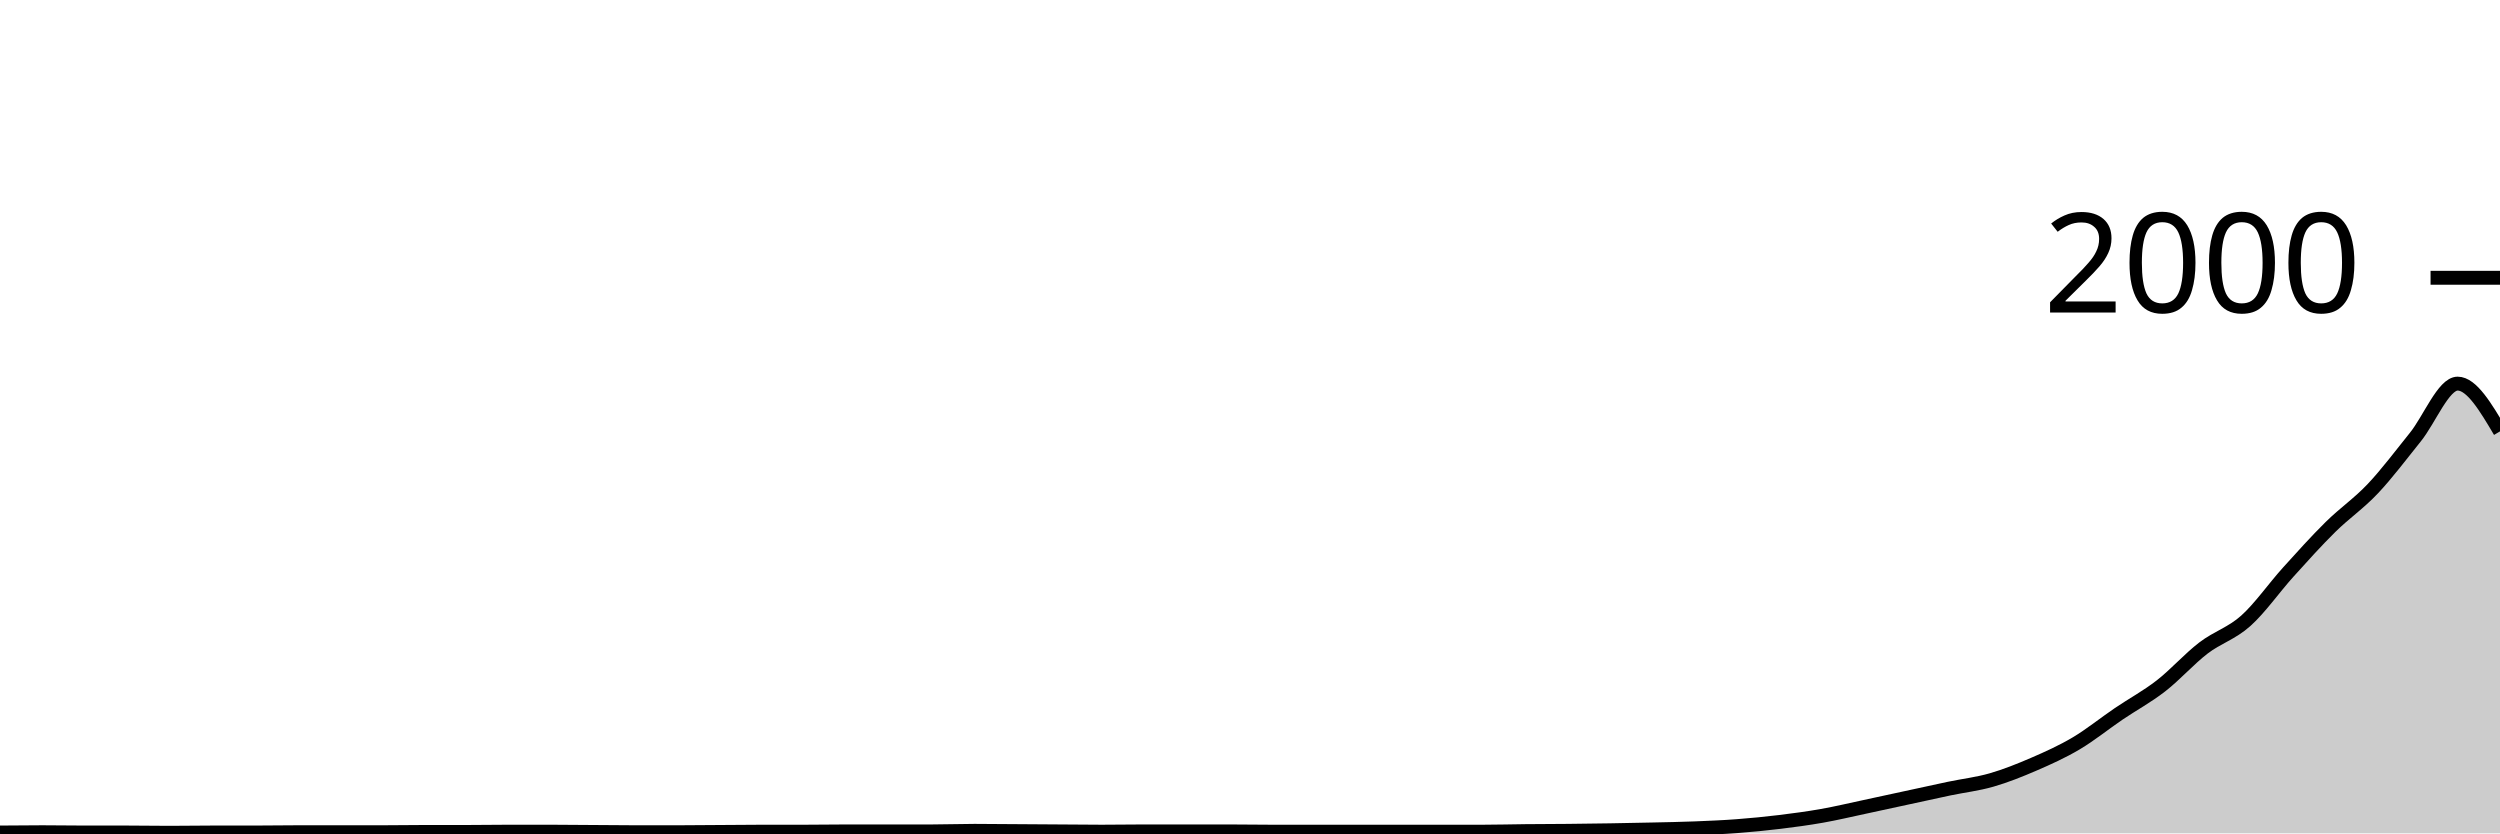
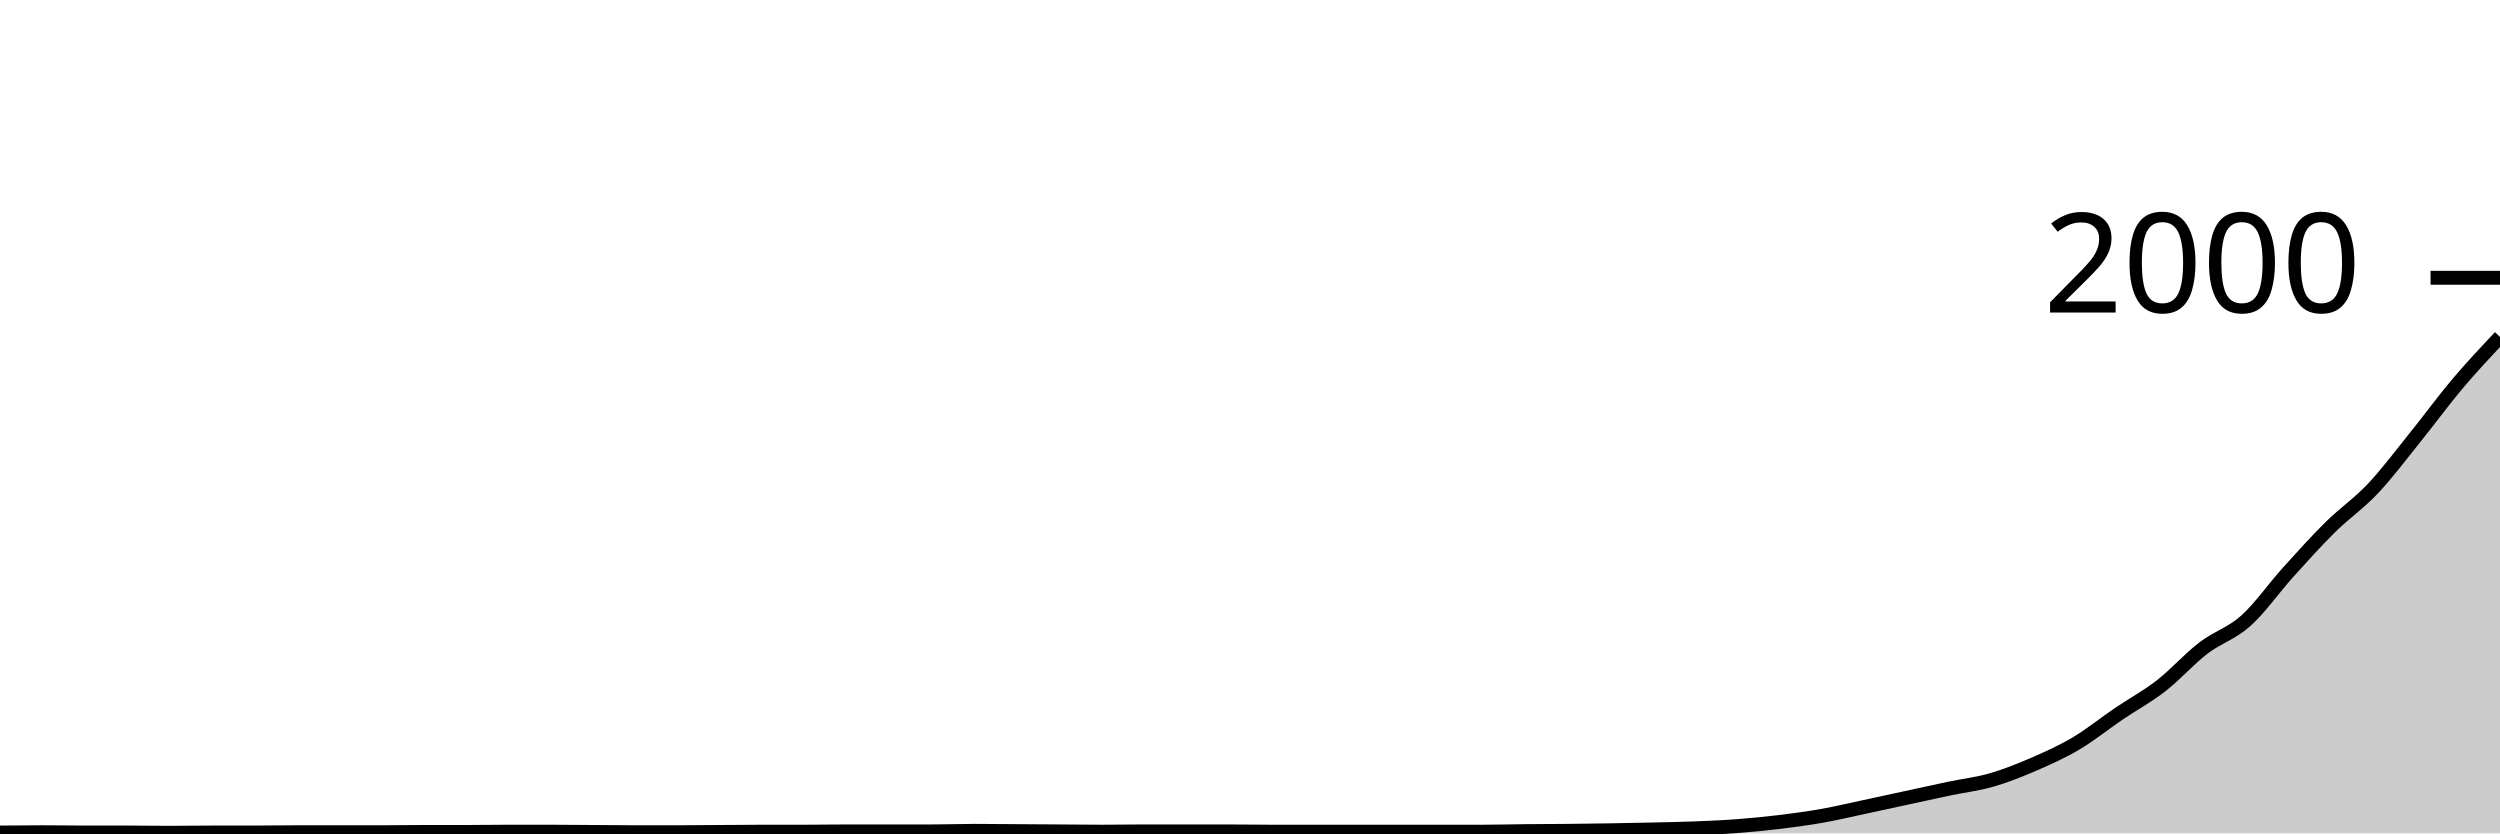
<svg xmlns="http://www.w3.org/2000/svg" viewBox="0 0 180 60">
  <g transform="translate(0,20)">
-     <path class="area" fill="rgba(0, 0, 0, 0.2)" d="M0,39.94C1.017,39.93,2.034,39.92,3.051,39.92C4.068,39.92,5.085,39.94,6.102,39.94C7.119,39.94,8.136,39.94,9.153,39.94C10.169,39.94,11.186,39.96,12.203,39.96C13.22,39.96,14.237,39.94,15.254,39.94C16.271,39.94,17.288,39.94,18.305,39.94C19.322,39.94,20.339,39.92,21.356,39.92C22.373,39.92,23.39,39.92,24.407,39.92C25.424,39.92,26.441,39.92,27.458,39.92C28.475,39.92,29.492,39.9,30.508,39.9C31.525,39.9,32.542,39.9,33.559,39.9C34.576,39.9,35.593,39.88,36.61,39.88C37.627,39.88,38.644,39.88,39.661,39.88C40.678,39.88,41.695,39.893,42.712,39.9C43.729,39.907,44.746,39.92,45.763,39.92C46.78,39.92,47.797,39.92,48.814,39.92C49.831,39.92,50.847,39.907,51.864,39.9C52.881,39.893,53.898,39.88,54.915,39.88C55.932,39.88,56.949,39.88,57.966,39.88C58.983,39.88,60,39.86,61.017,39.86C62.034,39.86,63.051,39.86,64.068,39.86C65.085,39.86,66.102,39.86,67.119,39.86C68.136,39.86,69.153,39.82,70.169,39.82C71.186,39.82,72.203,39.833,73.22,39.84C74.237,39.847,75.254,39.853,76.271,39.86C77.288,39.867,78.305,39.88,79.322,39.88C80.339,39.88,81.356,39.86,82.373,39.86C83.39,39.86,84.407,39.86,85.424,39.86C86.441,39.86,87.458,39.86,88.475,39.86C89.492,39.86,90.508,39.88,91.525,39.88C92.542,39.88,93.559,39.88,94.576,39.88C95.593,39.88,96.61,39.88,97.627,39.88C98.644,39.88,99.661,39.88,100.678,39.88C101.695,39.88,102.712,39.88,103.729,39.88C104.746,39.88,105.763,39.88,106.78,39.88C107.797,39.88,108.814,39.85,109.831,39.84C110.847,39.83,111.864,39.83,112.881,39.82C113.898,39.81,114.915,39.797,115.932,39.78C116.949,39.763,117.966,39.743,118.983,39.72C120,39.697,121.017,39.68,122.034,39.64C123.051,39.6,124.068,39.557,125.085,39.48C126.102,39.403,127.119,39.303,128.136,39.18C129.153,39.057,130.169,38.92,131.186,38.74C132.203,38.56,133.22,38.317,134.237,38.1C135.254,37.883,136.271,37.66,137.288,37.44C138.305,37.22,139.322,36.993,140.339,36.78C141.356,36.567,142.373,36.453,143.39,36.16C144.407,35.867,145.424,35.46,146.441,35.02C147.458,34.58,148.475,34.123,149.492,33.52C150.508,32.917,151.525,32.09,152.542,31.4C153.559,30.71,154.576,30.17,155.593,29.38C156.61,28.59,157.627,27.44,158.644,26.66C159.661,25.88,160.678,25.61,161.695,24.7C162.712,23.79,163.729,22.327,164.746,21.2C165.763,20.073,166.78,18.943,167.797,17.94C168.814,16.937,169.831,16.257,170.847,15.18C171.864,14.103,172.881,12.74,173.898,11.48C174.915,10.22,175.932,7.62,176.949,7.62C177.966,7.62,178.983,9.34,180,11.06L180,40C178.983,40,177.966,40,176.949,40C175.932,40,174.915,40,173.898,40C172.881,40,171.864,40,170.847,40C169.831,40,168.814,40,167.797,40C166.78,40,165.763,40,164.746,40C163.729,40,162.712,40,161.695,40C160.678,40,159.661,40,158.644,40C157.627,40,156.61,40,155.593,40C154.576,40,153.559,40,152.542,40C151.525,40,150.508,40,149.492,40C148.475,40,147.458,40,146.441,40C145.424,40,144.407,40,143.39,40C142.373,40,141.356,40,140.339,40C139.322,40,138.305,40,137.288,40C136.271,40,135.254,40,134.237,40C133.22,40,132.203,40,131.186,40C130.169,40,129.153,40,128.136,40C127.119,40,126.102,40,125.085,40C124.068,40,123.051,40,122.034,40C121.017,40,120,40,118.983,40C117.966,40,116.949,40,115.932,40C114.915,40,113.898,40,112.881,40C111.864,40,110.847,40,109.831,40C108.814,40,107.797,40,106.78,40C105.763,40,104.746,40,103.729,40C102.712,40,101.695,40,100.678,40C99.661,40,98.644,40,97.627,40C96.61,40,95.593,40,94.576,40C93.559,40,92.542,40,91.525,40C90.508,40,89.492,40,88.475,40C87.458,40,86.441,40,85.424,40C84.407,40,83.39,40,82.373,40C81.356,40,80.339,40,79.322,40C78.305,40,77.288,40,76.271,40C75.254,40,74.237,40,73.22,40C72.203,40,71.186,40,70.169,40C69.153,40,68.136,40,67.119,40C66.102,40,65.085,40,64.068,40C63.051,40,62.034,40,61.017,40C60,40,58.983,40,57.966,40C56.949,40,55.932,40,54.915,40C53.898,40,52.881,40,51.864,40C50.847,40,49.831,40,48.814,40C47.797,40,46.78,40,45.763,40C44.746,40,43.729,40,42.712,40C41.695,40,40.678,40,39.661,40C38.644,40,37.627,40,36.61,40C35.593,40,34.576,40,33.559,40C32.542,40,31.525,40,30.508,40C29.492,40,28.475,40,27.458,40C26.441,40,25.424,40,24.407,40C23.39,40,22.373,40,21.356,40C20.339,40,19.322,40,18.305,40C17.288,40,16.271,40,15.254,40C14.237,40,13.22,40,12.203,40C11.186,40,10.169,40,9.153,40C8.136,40,7.119,40,6.102,40C5.085,40,4.068,40,3.051,40C2.034,40,1.017,40,0,40Z" />
-     <path class="line" stroke="black" fill="none" d="M0,39.94C1.017,39.93,2.034,39.92,3.051,39.92C4.068,39.92,5.085,39.94,6.102,39.94C7.119,39.94,8.136,39.94,9.153,39.94C10.169,39.94,11.186,39.96,12.203,39.96C13.22,39.96,14.237,39.94,15.254,39.94C16.271,39.94,17.288,39.94,18.305,39.94C19.322,39.94,20.339,39.92,21.356,39.92C22.373,39.92,23.39,39.92,24.407,39.92C25.424,39.92,26.441,39.92,27.458,39.92C28.475,39.92,29.492,39.9,30.508,39.9C31.525,39.9,32.542,39.9,33.559,39.9C34.576,39.9,35.593,39.88,36.61,39.88C37.627,39.88,38.644,39.88,39.661,39.88C40.678,39.88,41.695,39.893,42.712,39.9C43.729,39.907,44.746,39.92,45.763,39.92C46.78,39.92,47.797,39.92,48.814,39.92C49.831,39.92,50.847,39.907,51.864,39.9C52.881,39.893,53.898,39.88,54.915,39.88C55.932,39.88,56.949,39.88,57.966,39.88C58.983,39.88,60,39.86,61.017,39.86C62.034,39.86,63.051,39.86,64.068,39.86C65.085,39.86,66.102,39.86,67.119,39.86C68.136,39.86,69.153,39.82,70.169,39.82C71.186,39.82,72.203,39.833,73.22,39.84C74.237,39.847,75.254,39.853,76.271,39.86C77.288,39.867,78.305,39.88,79.322,39.88C80.339,39.88,81.356,39.86,82.373,39.86C83.39,39.86,84.407,39.86,85.424,39.86C86.441,39.86,87.458,39.86,88.475,39.86C89.492,39.86,90.508,39.88,91.525,39.88C92.542,39.88,93.559,39.88,94.576,39.88C95.593,39.88,96.61,39.88,97.627,39.88C98.644,39.88,99.661,39.88,100.678,39.88C101.695,39.88,102.712,39.88,103.729,39.88C104.746,39.88,105.763,39.88,106.78,39.88C107.797,39.88,108.814,39.85,109.831,39.84C110.847,39.83,111.864,39.83,112.881,39.82C113.898,39.81,114.915,39.797,115.932,39.78C116.949,39.763,117.966,39.743,118.983,39.72C120,39.697,121.017,39.68,122.034,39.64C123.051,39.6,124.068,39.557,125.085,39.48C126.102,39.403,127.119,39.303,128.136,39.18C129.153,39.057,130.169,38.92,131.186,38.74C132.203,38.56,133.22,38.317,134.237,38.1C135.254,37.883,136.271,37.66,137.288,37.44C138.305,37.22,139.322,36.993,140.339,36.78C141.356,36.567,142.373,36.453,143.39,36.16C144.407,35.867,145.424,35.46,146.441,35.02C147.458,34.58,148.475,34.123,149.492,33.52C150.508,32.917,151.525,32.09,152.542,31.4C153.559,30.71,154.576,30.17,155.593,29.38C156.61,28.59,157.627,27.44,158.644,26.66C159.661,25.88,160.678,25.61,161.695,24.7C162.712,23.79,163.729,22.327,164.746,21.2C165.763,20.073,166.78,18.943,167.797,17.94C168.814,16.937,169.831,16.257,170.847,15.18C171.864,14.103,172.881,12.74,173.898,11.48C174.915,10.22,175.932,7.62,176.949,7.62C177.966,7.62,178.983,9.34,180,11.06" />
+     <path class="area" fill="rgba(0, 0, 0, 0.2)" d="M0,39.94C1.017,39.93,2.034,39.92,3.051,39.92C4.068,39.92,5.085,39.94,6.102,39.94C7.119,39.94,8.136,39.94,9.153,39.94C10.169,39.94,11.186,39.96,12.203,39.96C13.22,39.96,14.237,39.94,15.254,39.94C16.271,39.94,17.288,39.94,18.305,39.94C19.322,39.94,20.339,39.92,21.356,39.92C22.373,39.92,23.39,39.92,24.407,39.92C25.424,39.92,26.441,39.92,27.458,39.92C28.475,39.92,29.492,39.9,30.508,39.9C31.525,39.9,32.542,39.9,33.559,39.9C34.576,39.9,35.593,39.88,36.61,39.88C37.627,39.88,38.644,39.88,39.661,39.88C40.678,39.88,41.695,39.893,42.712,39.9C43.729,39.907,44.746,39.92,45.763,39.92C46.78,39.92,47.797,39.92,48.814,39.92C49.831,39.92,50.847,39.907,51.864,39.9C52.881,39.893,53.898,39.88,54.915,39.88C55.932,39.88,56.949,39.88,57.966,39.88C58.983,39.88,60,39.86,61.017,39.86C62.034,39.86,63.051,39.86,64.068,39.86C65.085,39.86,66.102,39.86,67.119,39.86C68.136,39.86,69.153,39.82,70.169,39.82C71.186,39.82,72.203,39.833,73.22,39.84C74.237,39.847,75.254,39.853,76.271,39.86C77.288,39.867,78.305,39.88,79.322,39.88C80.339,39.88,81.356,39.86,82.373,39.86C83.39,39.86,84.407,39.86,85.424,39.86C86.441,39.86,87.458,39.86,88.475,39.86C89.492,39.86,90.508,39.88,91.525,39.88C92.542,39.88,93.559,39.88,94.576,39.88C95.593,39.88,96.61,39.88,97.627,39.88C98.644,39.88,99.661,39.88,100.678,39.88C101.695,39.88,102.712,39.88,103.729,39.88C104.746,39.88,105.763,39.88,106.78,39.88C107.797,39.88,108.814,39.85,109.831,39.84C110.847,39.83,111.864,39.83,112.881,39.82C113.898,39.81,114.915,39.797,115.932,39.78C116.949,39.763,117.966,39.743,118.983,39.72C120,39.697,121.017,39.68,122.034,39.64C123.051,39.6,124.068,39.557,125.085,39.48C126.102,39.403,127.119,39.303,128.136,39.18C129.153,39.057,130.169,38.92,131.186,38.74C132.203,38.56,133.22,38.317,134.237,38.1C135.254,37.883,136.271,37.66,137.288,37.44C138.305,37.22,139.322,36.993,140.339,36.78C141.356,36.567,142.373,36.453,143.39,36.16C144.407,35.867,145.424,35.46,146.441,35.02C147.458,34.58,148.475,34.123,149.492,33.52C150.508,32.917,151.525,32.09,152.542,31.4C153.559,30.71,154.576,30.17,155.593,29.38C156.61,28.59,157.627,27.44,158.644,26.66C159.661,25.88,160.678,25.61,161.695,24.7C162.712,23.79,163.729,22.327,164.746,21.2C165.763,20.073,166.78,18.943,167.797,17.94C168.814,16.937,169.831,16.257,170.847,15.18C171.864,14.103,172.881,12.74,173.898,11.48C174.915,10.22,175.932,8.823,176.949,7.62C177.966,6.417,178.983,5.338,180,4.26L180,40C178.983,40,177.966,40,176.949,40C175.932,40,174.915,40,173.898,40C172.881,40,171.864,40,170.847,40C169.831,40,168.814,40,167.797,40C166.78,40,165.763,40,164.746,40C163.729,40,162.712,40,161.695,40C160.678,40,159.661,40,158.644,40C157.627,40,156.61,40,155.593,40C154.576,40,153.559,40,152.542,40C151.525,40,150.508,40,149.492,40C148.475,40,147.458,40,146.441,40C145.424,40,144.407,40,143.39,40C142.373,40,141.356,40,140.339,40C139.322,40,138.305,40,137.288,40C136.271,40,135.254,40,134.237,40C133.22,40,132.203,40,131.186,40C130.169,40,129.153,40,128.136,40C127.119,40,126.102,40,125.085,40C124.068,40,123.051,40,122.034,40C121.017,40,120,40,118.983,40C117.966,40,116.949,40,115.932,40C114.915,40,113.898,40,112.881,40C111.864,40,110.847,40,109.831,40C108.814,40,107.797,40,106.78,40C105.763,40,104.746,40,103.729,40C102.712,40,101.695,40,100.678,40C99.661,40,98.644,40,97.627,40C96.61,40,95.593,40,94.576,40C93.559,40,92.542,40,91.525,40C90.508,40,89.492,40,88.475,40C87.458,40,86.441,40,85.424,40C84.407,40,83.39,40,82.373,40C81.356,40,80.339,40,79.322,40C78.305,40,77.288,40,76.271,40C75.254,40,74.237,40,73.22,40C72.203,40,71.186,40,70.169,40C69.153,40,68.136,40,67.119,40C66.102,40,65.085,40,64.068,40C63.051,40,62.034,40,61.017,40C60,40,58.983,40,57.966,40C56.949,40,55.932,40,54.915,40C53.898,40,52.881,40,51.864,40C50.847,40,49.831,40,48.814,40C47.797,40,46.78,40,45.763,40C44.746,40,43.729,40,42.712,40C41.695,40,40.678,40,39.661,40C38.644,40,37.627,40,36.61,40C35.593,40,34.576,40,33.559,40C32.542,40,31.525,40,30.508,40C29.492,40,28.475,40,27.458,40C26.441,40,25.424,40,24.407,40C23.39,40,22.373,40,21.356,40C20.339,40,19.322,40,18.305,40C17.288,40,16.271,40,15.254,40C14.237,40,13.22,40,12.203,40C11.186,40,10.169,40,9.153,40C8.136,40,7.119,40,6.102,40C5.085,40,4.068,40,3.051,40C2.034,40,1.017,40,0,40Z" />
+     <path class="line" stroke="black" fill="none" d="M0,39.94C1.017,39.93,2.034,39.92,3.051,39.92C4.068,39.92,5.085,39.94,6.102,39.94C7.119,39.94,8.136,39.94,9.153,39.94C10.169,39.94,11.186,39.96,12.203,39.96C13.22,39.96,14.237,39.94,15.254,39.94C16.271,39.94,17.288,39.94,18.305,39.94C19.322,39.94,20.339,39.92,21.356,39.92C22.373,39.92,23.39,39.92,24.407,39.92C25.424,39.92,26.441,39.92,27.458,39.92C28.475,39.92,29.492,39.9,30.508,39.9C31.525,39.9,32.542,39.9,33.559,39.9C34.576,39.9,35.593,39.88,36.61,39.88C37.627,39.88,38.644,39.88,39.661,39.88C40.678,39.88,41.695,39.893,42.712,39.9C43.729,39.907,44.746,39.92,45.763,39.92C46.78,39.92,47.797,39.92,48.814,39.92C49.831,39.92,50.847,39.907,51.864,39.9C52.881,39.893,53.898,39.88,54.915,39.88C55.932,39.88,56.949,39.88,57.966,39.88C58.983,39.88,60,39.86,61.017,39.86C62.034,39.86,63.051,39.86,64.068,39.86C65.085,39.86,66.102,39.86,67.119,39.86C68.136,39.86,69.153,39.82,70.169,39.82C71.186,39.82,72.203,39.833,73.22,39.84C74.237,39.847,75.254,39.853,76.271,39.86C77.288,39.867,78.305,39.88,79.322,39.88C80.339,39.88,81.356,39.86,82.373,39.86C83.39,39.86,84.407,39.86,85.424,39.86C86.441,39.86,87.458,39.86,88.475,39.86C89.492,39.86,90.508,39.88,91.525,39.88C92.542,39.88,93.559,39.88,94.576,39.88C95.593,39.88,96.61,39.88,97.627,39.88C98.644,39.88,99.661,39.88,100.678,39.88C101.695,39.88,102.712,39.88,103.729,39.88C104.746,39.88,105.763,39.88,106.78,39.88C107.797,39.88,108.814,39.85,109.831,39.84C110.847,39.83,111.864,39.83,112.881,39.82C113.898,39.81,114.915,39.797,115.932,39.78C116.949,39.763,117.966,39.743,118.983,39.72C120,39.697,121.017,39.68,122.034,39.64C123.051,39.6,124.068,39.557,125.085,39.48C126.102,39.403,127.119,39.303,128.136,39.18C129.153,39.057,130.169,38.92,131.186,38.74C132.203,38.56,133.22,38.317,134.237,38.1C135.254,37.883,136.271,37.66,137.288,37.44C138.305,37.22,139.322,36.993,140.339,36.78C141.356,36.567,142.373,36.453,143.39,36.16C144.407,35.867,145.424,35.46,146.441,35.02C147.458,34.58,148.475,34.123,149.492,33.52C150.508,32.917,151.525,32.09,152.542,31.4C153.559,30.71,154.576,30.17,155.593,29.38C156.61,28.59,157.627,27.44,158.644,26.66C159.661,25.88,160.678,25.61,161.695,24.7C162.712,23.79,163.729,22.327,164.746,21.2C165.763,20.073,166.78,18.943,167.797,17.94C168.814,16.937,169.831,16.257,170.847,15.18C171.864,14.103,172.881,12.74,173.898,11.48C174.915,10.22,175.932,8.823,176.949,7.62C177.966,6.417,178.983,5.338,180,4.26" />
    <path class="axis-ceiling" stroke-width="1" stroke="black" fill="none" d="M175,0L180,0" />
    <text class="axis-ceiling-label" font-family="sans-serif" text-anchor="end" font-size="10px" x="170" y="2.5">2000</text>
  </g>
</svg>
